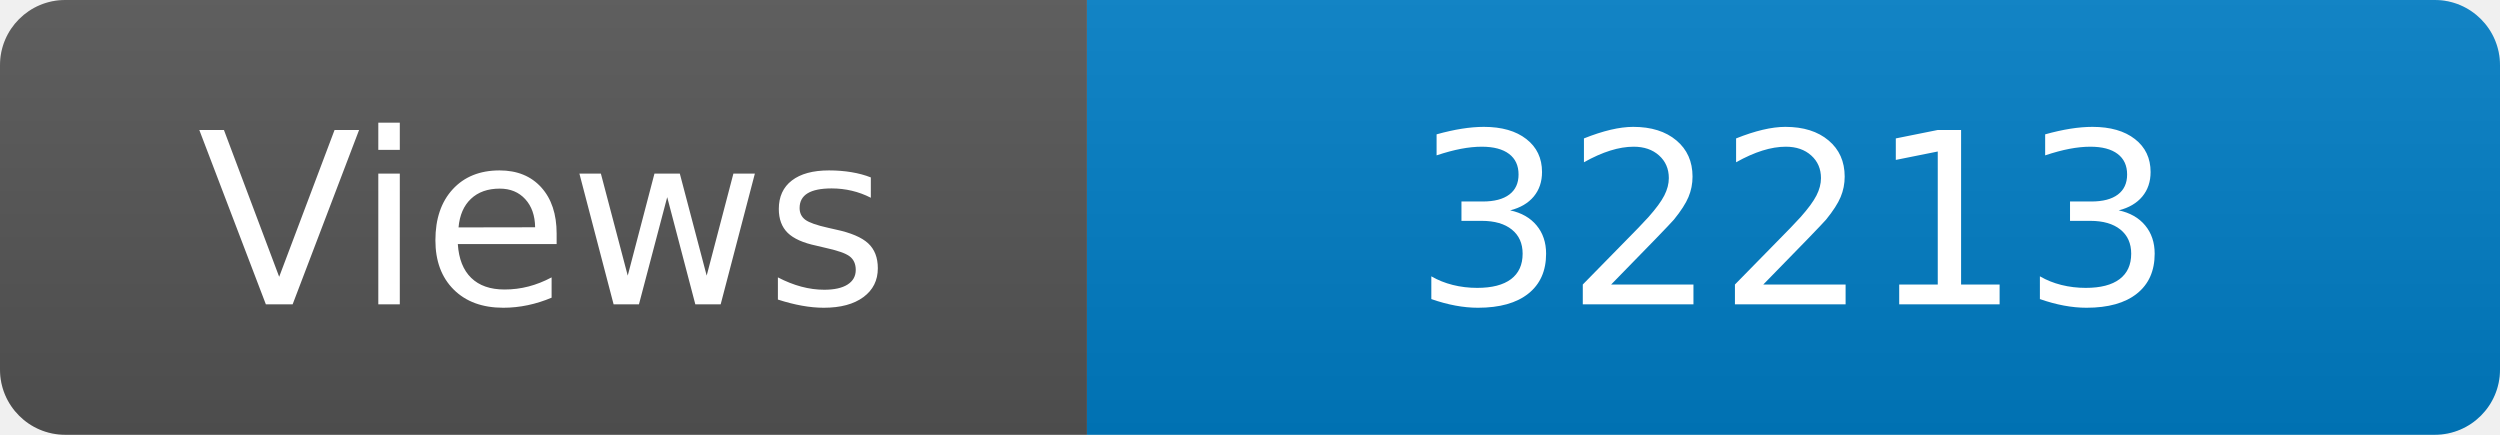
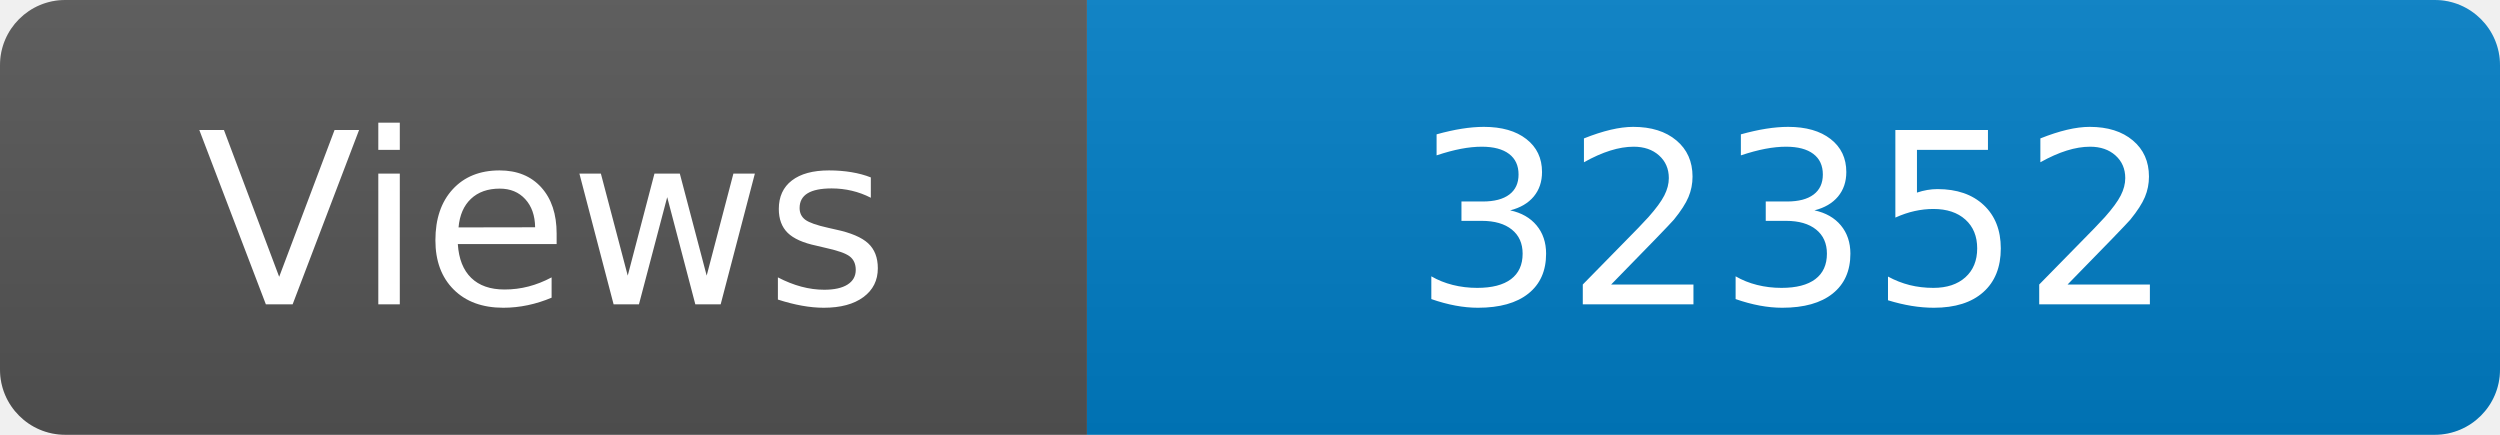
<svg xmlns="http://www.w3.org/2000/svg" width="115" height="20" role="img" aria-label="Maintained?: yes">
  <linearGradient id="s" x2="0" y2="100%">
    <stop offset="0" stop-color="#bbb" stop-opacity=".1" />
    <stop offset="1" stop-opacity=".1" />
  </linearGradient>
  <clipPath id="r">
    <rect width="115" height="20" rx="3" fill="#fff" />
  </clipPath>
  <g clip-path="url(#r)">
    <rect width="50" height="20" fill="#555" />
    <rect x="50" width="160" height="20" fill="#007ec6" />
    <rect width="115" height="20" fill="url(#s)" />
  </g>
  <g fill="#fff" text-anchor="middle" font-family="Verdana,Geneva,DejaVu Sans,sans-serif" font-size="110">
    <text x="250" y="140" transform="scale(.1)" fill="#fff">Views</text>
-     <text x="825" y="140" transform="scale(.1)" fill="#fff">32213</text>
+     <text x="825" y="140" transform="scale(.1)" fill="#fff">32352</text>
  </g>
</svg>
